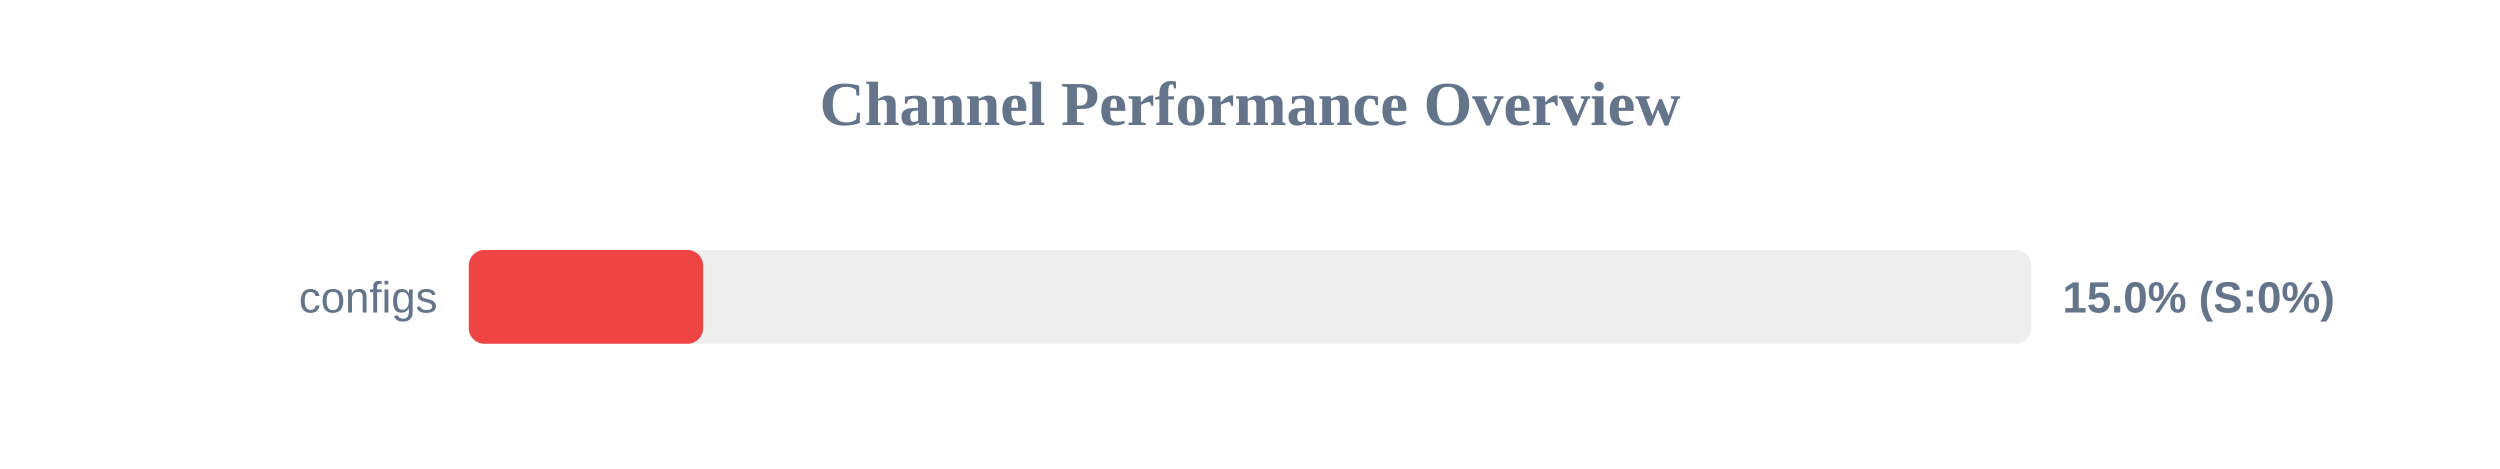
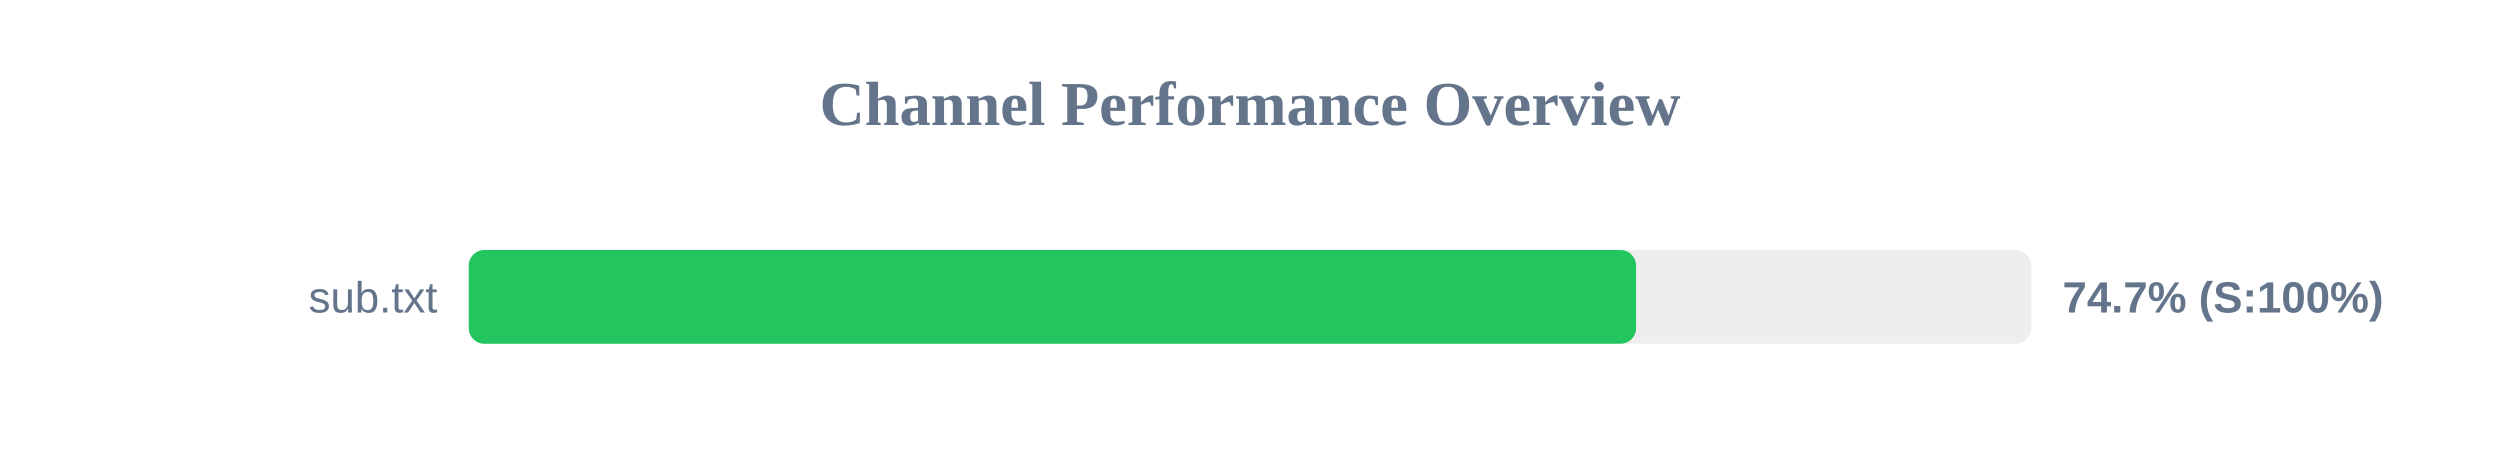
<svg xmlns="http://www.w3.org/2000/svg" width="800" height="150" version="1.1">
  <style>
        .row { font: 14px Arial; fill: #64748b; }
        .score { font: bold 14px Arial; fill: #64748b; }
    </style>
  <text x="400" y="40" text-anchor="middle" font-size="20px" font-weight="bold" fill="#64748b">Channel Performance Overview</text>
  <rect x="150" y="80" width="500" height="30" fill="#eee" rx="5" />
-   <rect x="150" y="80" width="75.0" height="30" fill="#ef4444" rx="5" />
-   <text x="140" y="100" text-anchor="end" class="row">configs</text>
-   <text x="660" y="100" text-anchor="start" class="score">15.0% (S:0%)</text>
+   <rect x="150" y="80" width="373.55" height="30" fill="#22c55e" rx="5" />
+   <text x="140" y="100" text-anchor="end" class="row">sub.txt</text>
+   <text x="660" y="100" text-anchor="start" class="score">74.7% (S:100%)</text>
</svg>
